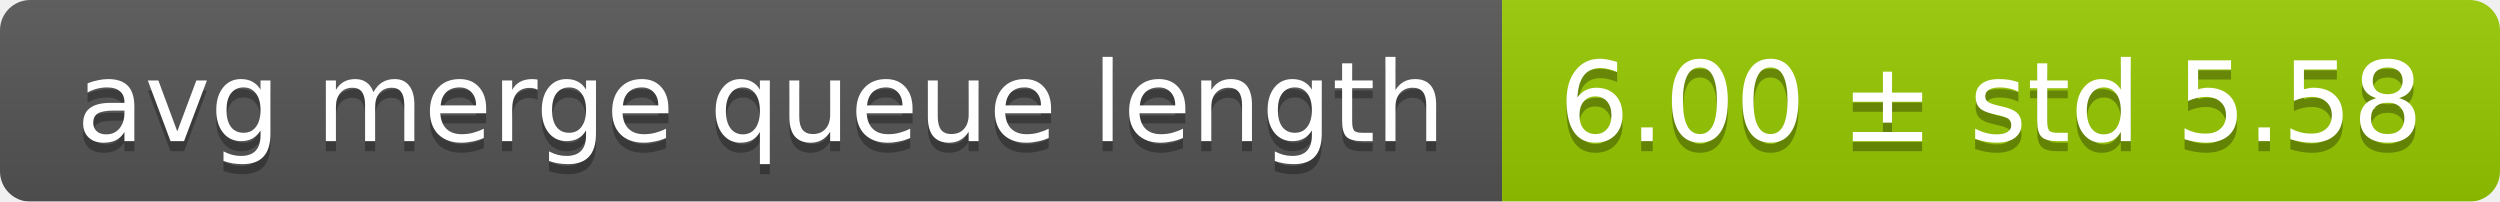
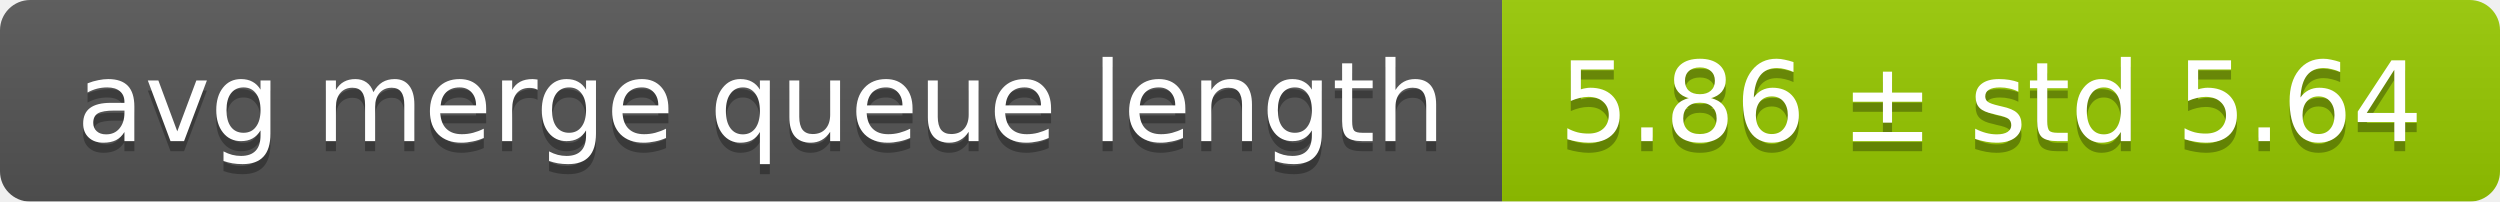
<svg xmlns="http://www.w3.org/2000/svg" width="248" height="20">
  <linearGradient id="smooth" x2="0" y2="100%">
    <stop offset="0" stop-color="#bbb" stop-opacity=".1" />
    <stop offset="1" stop-opacity=".1" />
  </linearGradient>
  <mask id="round">
    <rect width="248" height="20" rx="3" fill="#fff" />
  </mask>
  <g mask="url(#round)">
    <rect width="149" height="20" fill="#555" />
    <rect x="149" width="99" height="20" fill="#97ca00" />
    <rect width="248" height="20" fill="url(#smooth)" />
  </g>
  <g fill="#fff" text-anchor="middle" font-family="DejaVu Sans,Verdana,Geneva,sans-serif" font-size="11">
    <text x="75.5" y="15" fill="#010101" fill-opacity=".3">avg merge queue length</text>
    <text x="75.5" y="14">avg merge queue length</text>
-     <text x="197.5" y="15" fill="#010101" fill-opacity=".3">6.00 ± std 5.58</text>
-     <text x="197.5" y="14">6.00 ± std 5.58</text>
+     <text x="197.5" y="15" fill="#010101" fill-opacity=".3">5.86 ± std 5.64</text>
+     <text x="197.5" y="14">5.86 ± std 5.64</text>
  </g>
</svg>
